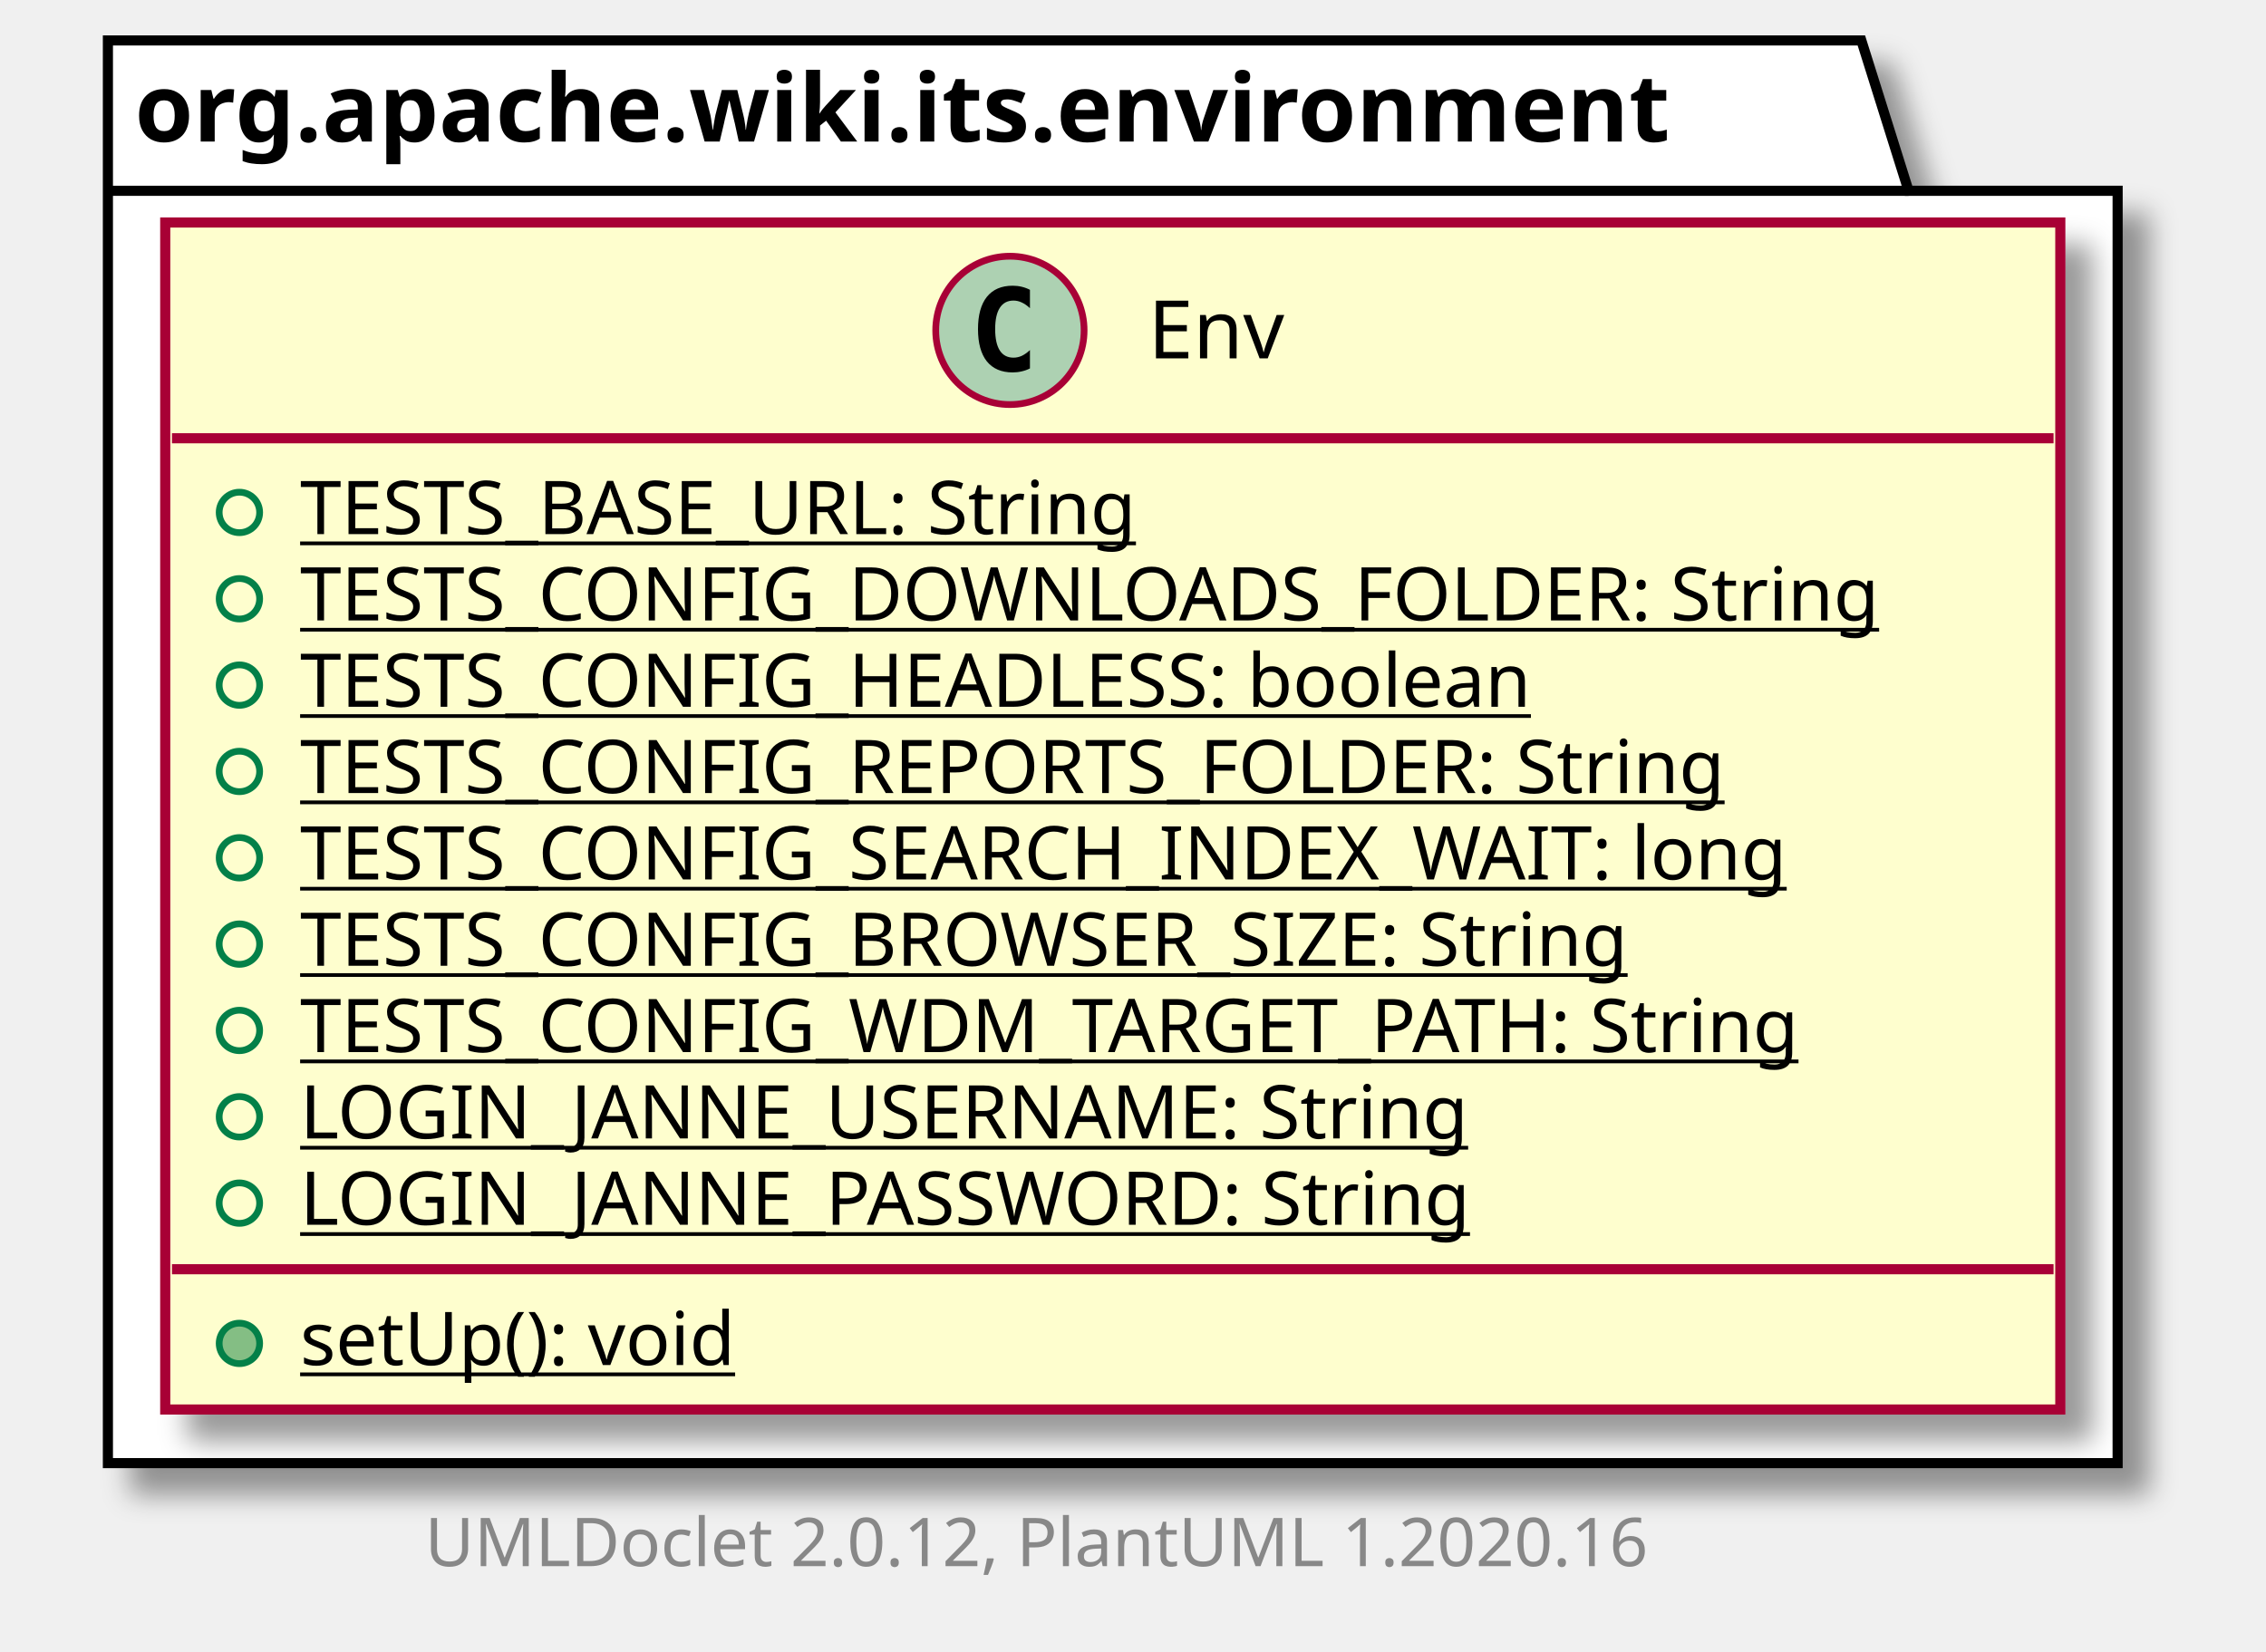
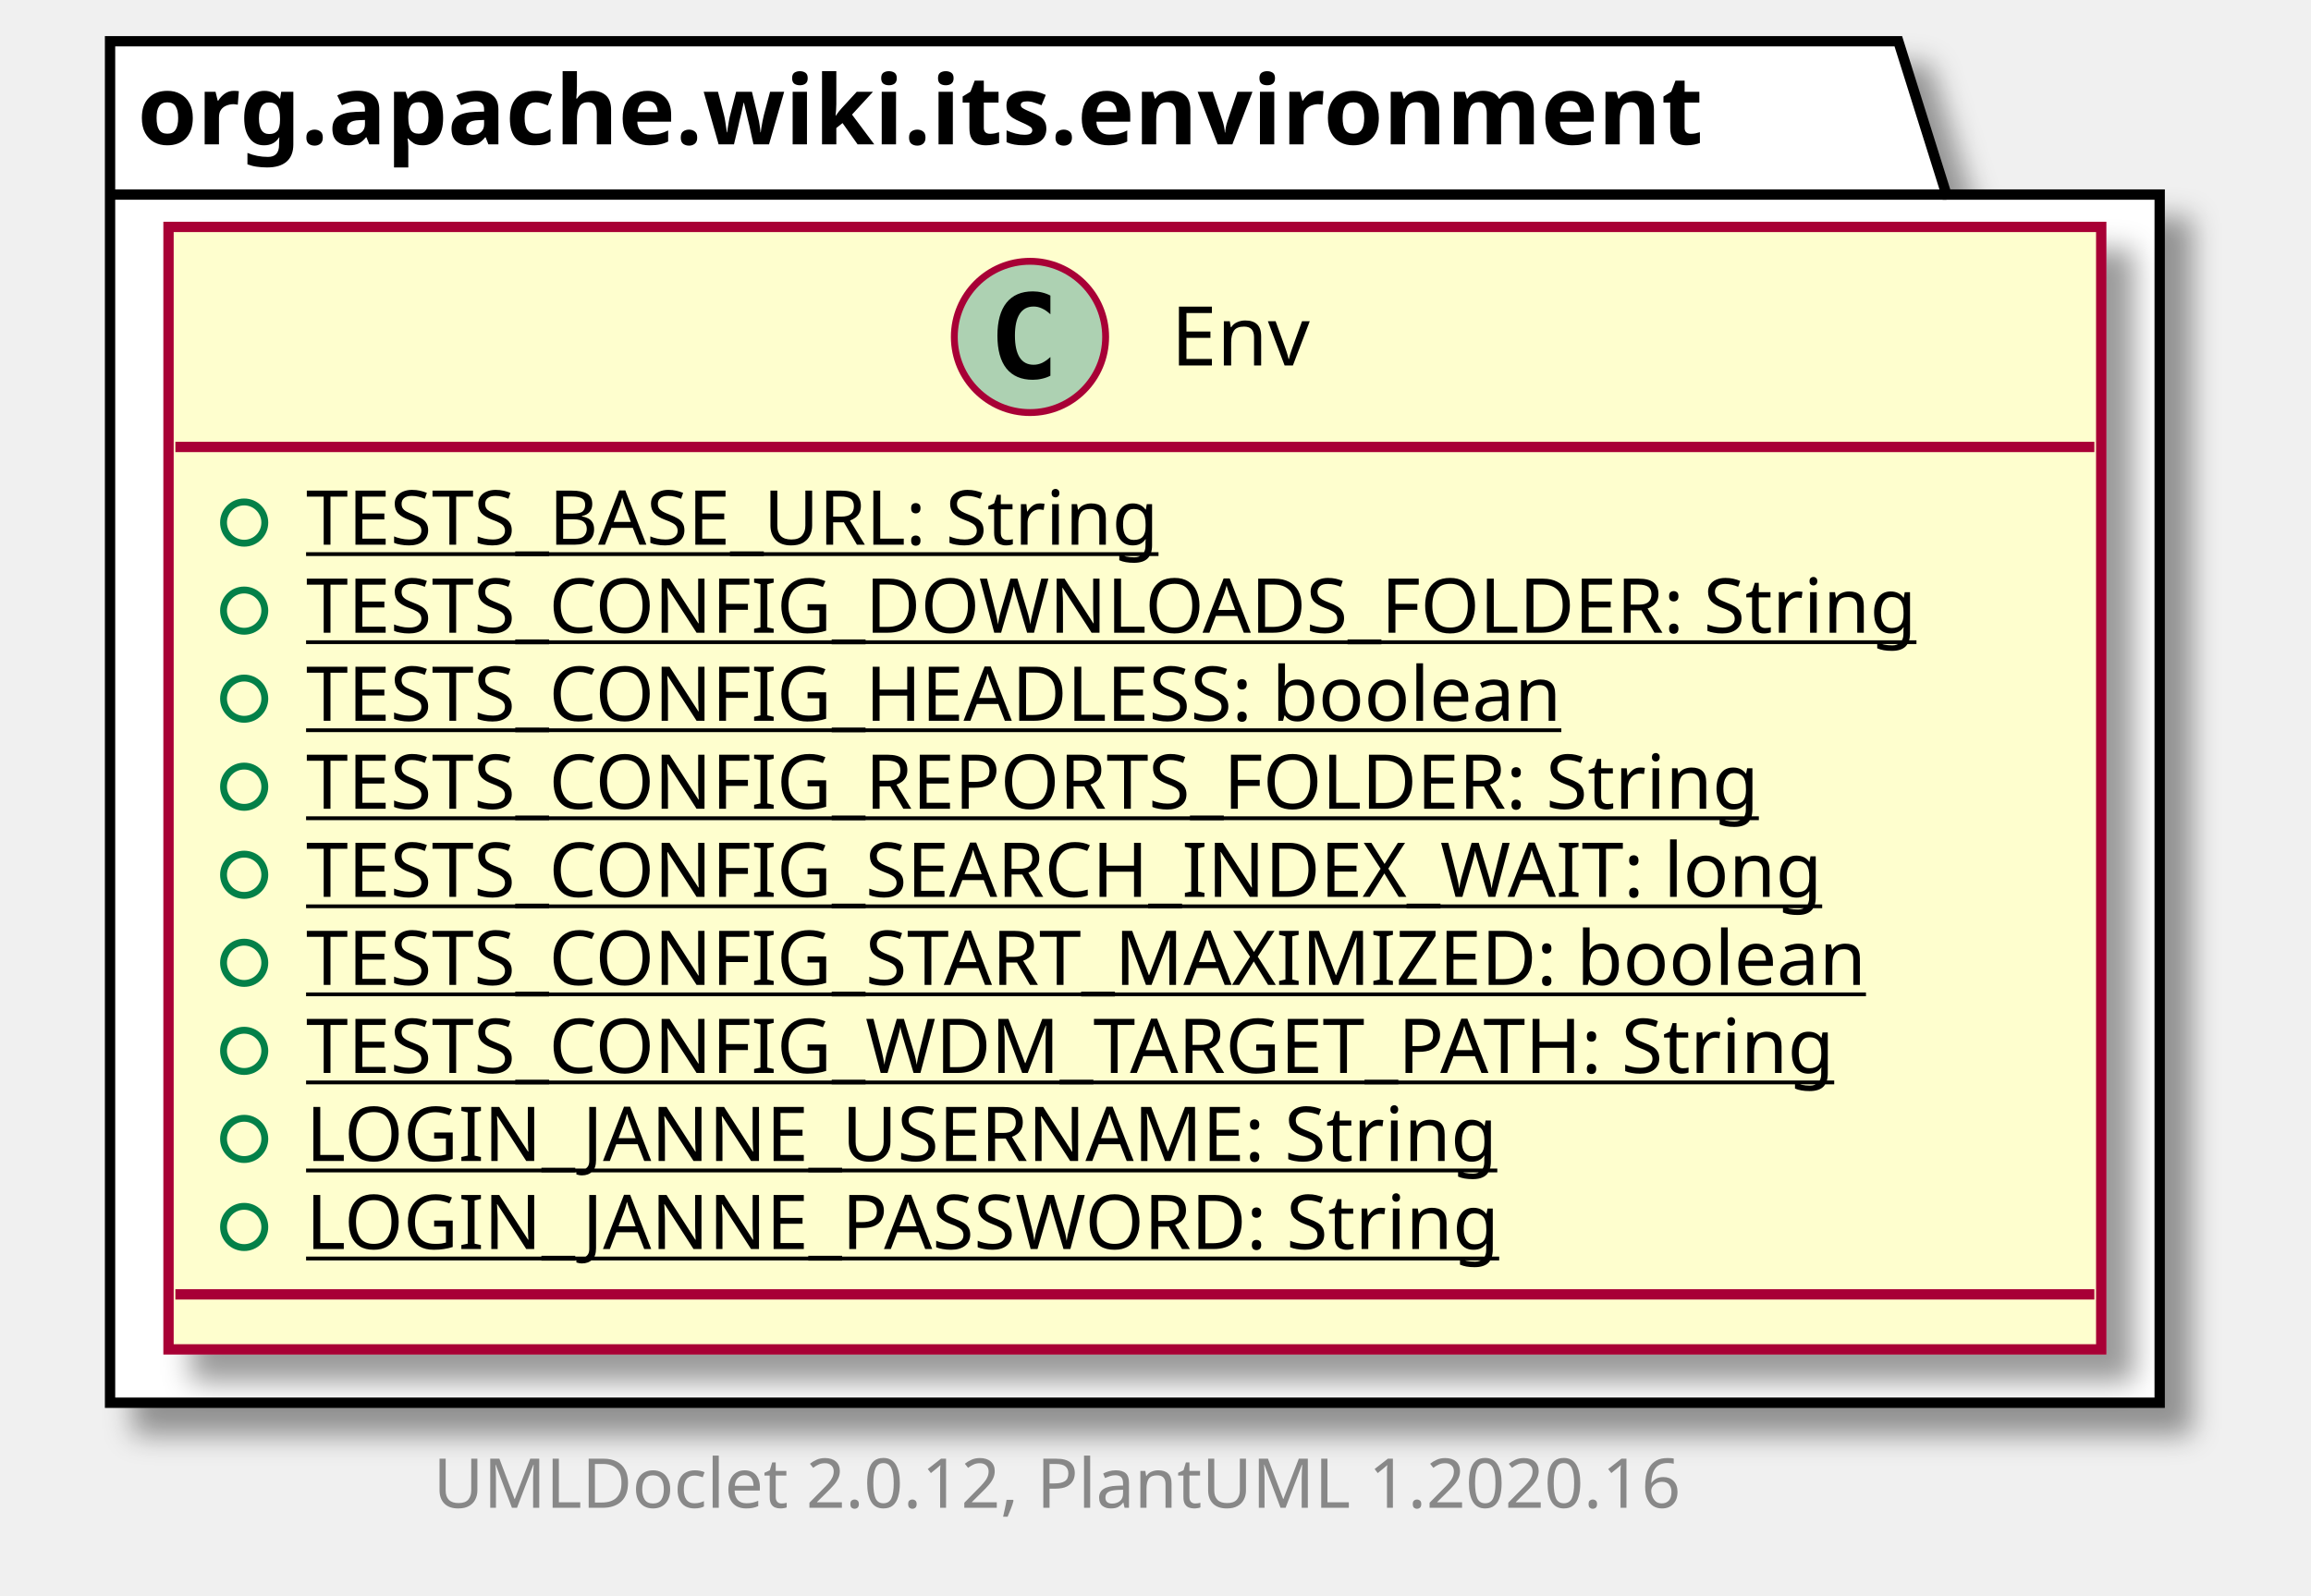
- <svg xmlns="http://www.w3.org/2000/svg" xmlns:xlink="http://www.w3.org/1999/xlink" contentScriptType="application/ecmascript" contentStyleType="text/css" height="245px" preserveAspectRatio="none" style="width:336px;height:245px;" version="1.1" viewBox="0 0 336 245" width="336px" zoomAndPan="magnify">
+ <svg xmlns="http://www.w3.org/2000/svg" xmlns:xlink="http://www.w3.org/1999/xlink" contentScriptType="application/ecmascript" contentStyleType="text/css" height="232px" preserveAspectRatio="none" style="width:336px;height:232px;" version="1.1" viewBox="0 0 336 232" width="336px" zoomAndPan="magnify">
  <defs>
-     <filter height="300%" id="ftf84ja86dc4z" width="300%" x="-1" y="-1">
+     <filter height="300%" id="foe9rwibpz62b" width="300%" x="-1" y="-1">
      <feGaussianBlur result="blurOut" stdDeviation="2.0" />
      <feColorMatrix in="blurOut" result="blurOut2" type="matrix" values="0 0 0 0 0 0 0 0 0 0 0 0 0 0 0 0 0 0 .4 0" />
      <feOffset dx="4.0" dy="4.0" in="blurOut2" result="blurOut3" />
      <feBlend in="SourceGraphic" in2="blurOut3" mode="normal" />
    </filter>
  </defs>
  <g>
-     <polygon fill="#FFFFFF" filter="url(#ftf84ja86dc4z)" points="16,6,276,6,283,28.297,314,28.297,314,217,16,217,16,6" style="stroke: #000000; stroke-width: 1.5;" />
+     <polygon fill="#FFFFFF" filter="url(#foe9rwibpz62b)" points="16,6,276,6,283,28.297,314,28.297,314,204,16,204,16,6" style="stroke: #000000; stroke-width: 1.5;" />
    <line style="stroke: #000000; stroke-width: 1.5;" x1="16" x2="283" y1="28.297" y2="28.297" />
    <text fill="#000000" font-family="sans-serif" font-size="14" font-weight="bold" lengthAdjust="spacingAndGlyphs" textLength="254" x="20" y="20.995">org.apache.wiki.its.environment</text>
    <a href="Env.html" target="_top" title="Env.html" xlink:actuate="onRequest" xlink:href="Env.html" xlink:show="new" xlink:title="Env.html" xlink:type="simple">
-       <rect codeLine="3" fill="#FEFECE" filter="url(#ftf84ja86dc4z)" height="176.047" id="org.apache.wiki.its.environment.Env" style="stroke: #A80036; stroke-width: 1.5;" width="281" x="24.5" y="33" />
+       <rect codeLine="3" fill="#FEFECE" filter="url(#foe9rwibpz62b)" height="163.242" id="org.apache.wiki.its.environment.Env" style="stroke: #A80036; stroke-width: 1.5;" width="281" x="24.5" y="33" />
      <ellipse cx="149.75" cy="49" fill="#ADD1B2" rx="11" ry="11" style="stroke: #A80036; stroke-width: 1.0;" />
      <path d="M152.719,54.641 Q152.141,54.938 151.5,55.078 Q150.859,55.234 150.156,55.234 Q147.656,55.234 146.328,53.594 Q145.016,51.938 145.016,48.812 Q145.016,45.688 146.328,44.031 Q147.656,42.375 150.156,42.375 Q150.859,42.375 151.5,42.531 Q152.156,42.688 152.719,42.984 L152.719,45.703 Q152.094,45.125 151.5,44.859 Q150.906,44.578 150.281,44.578 Q148.938,44.578 148.25,45.656 Q147.562,46.719 147.562,48.812 Q147.562,50.906 148.25,51.984 Q148.938,53.047 150.281,53.047 Q150.906,53.047 151.5,52.781 Q152.094,52.5 152.719,51.922 L152.719,54.641 Z " />
      <text fill="#000000" font-family="sans-serif" font-size="12" lengthAdjust="spacingAndGlyphs" textLength="22" x="170.25" y="53.154">Env</text>
      <line style="stroke: #A80036; stroke-width: 1.5;" x1="25.5" x2="304.5" y1="65" y2="65" />
      <ellipse cx="35.5" cy="76" fill="none" rx="3" ry="3" style="stroke: #038048; stroke-width: 1.0;" />
      <text fill="#000000" font-family="sans-serif" font-size="11" lengthAdjust="spacingAndGlyphs" text-decoration="underline" textLength="142" x="44.5" y="79.21">TESTS_BASE_URL: String</text>
      <ellipse cx="35.5" cy="88.805" fill="none" rx="3" ry="3" style="stroke: #038048; stroke-width: 1.0;" />
      <text fill="#000000" font-family="sans-serif" font-size="11" lengthAdjust="spacingAndGlyphs" text-decoration="underline" textLength="255" x="44.5" y="92.015">TESTS_CONFIG_DOWNLOADS_FOLDER: String</text>
      <ellipse cx="35.5" cy="101.609" fill="none" rx="3" ry="3" style="stroke: #038048; stroke-width: 1.0;" />
      <text fill="#000000" font-family="sans-serif" font-size="11" lengthAdjust="spacingAndGlyphs" text-decoration="underline" textLength="204" x="44.5" y="104.82">TESTS_CONFIG_HEADLESS: boolean</text>
      <ellipse cx="35.5" cy="114.414" fill="none" rx="3" ry="3" style="stroke: #038048; stroke-width: 1.0;" />
      <text fill="#000000" font-family="sans-serif" font-size="11" lengthAdjust="spacingAndGlyphs" text-decoration="underline" textLength="235" x="44.5" y="117.624">TESTS_CONFIG_REPORTS_FOLDER: String</text>
      <ellipse cx="35.5" cy="127.219" fill="none" rx="3" ry="3" style="stroke: #038048; stroke-width: 1.0;" />
      <text fill="#000000" font-family="sans-serif" font-size="11" lengthAdjust="spacingAndGlyphs" text-decoration="underline" textLength="240" x="44.5" y="130.429">TESTS_CONFIG_SEARCH_INDEX_WAIT: long</text>
      <ellipse cx="35.5" cy="140.023" fill="none" rx="3" ry="3" style="stroke: #038048; stroke-width: 1.0;" />
-       <text fill="#000000" font-family="sans-serif" font-size="11" lengthAdjust="spacingAndGlyphs" text-decoration="underline" textLength="222" x="44.5" y="143.234">TESTS_CONFIG_BROWSER_SIZE: String</text>
+       <text fill="#000000" font-family="sans-serif" font-size="11" lengthAdjust="spacingAndGlyphs" text-decoration="underline" textLength="249" x="44.5" y="143.234">TESTS_CONFIG_START_MAXIMIZED: boolean</text>
      <ellipse cx="35.5" cy="152.828" fill="none" rx="3" ry="3" style="stroke: #038048; stroke-width: 1.0;" />
      <text fill="#000000" font-family="sans-serif" font-size="11" lengthAdjust="spacingAndGlyphs" text-decoration="underline" textLength="245" x="44.5" y="156.039">TESTS_CONFIG_WDM_TARGET_PATH: String</text>
      <ellipse cx="35.5" cy="165.633" fill="none" rx="3" ry="3" style="stroke: #038048; stroke-width: 1.0;" />
      <text fill="#000000" font-family="sans-serif" font-size="11" lengthAdjust="spacingAndGlyphs" text-decoration="underline" textLength="183" x="44.5" y="168.843">LOGIN_JANNE_USERNAME: String</text>
      <ellipse cx="35.5" cy="178.438" fill="none" rx="3" ry="3" style="stroke: #038048; stroke-width: 1.0;" />
      <text fill="#000000" font-family="sans-serif" font-size="11" lengthAdjust="spacingAndGlyphs" text-decoration="underline" textLength="185" x="44.5" y="181.648">LOGIN_JANNE_PASSWORD: String</text>
      <line style="stroke: #A80036; stroke-width: 1.5;" x1="25.5" x2="304.5" y1="188.242" y2="188.242" />
-       <ellipse cx="35.5" cy="199.242" fill="#84BE84" rx="3" ry="3" style="stroke: #038048; stroke-width: 1.0;" />
-       <text fill="#000000" font-family="sans-serif" font-size="11" lengthAdjust="spacingAndGlyphs" text-decoration="underline" textLength="72" x="44.5" y="202.453">setUp(): void</text>
    </a>
-     <text fill="#888888" font-family="sans-serif" font-size="10" lengthAdjust="spacingAndGlyphs" textLength="192" x="63" y="232.282">UMLDoclet 2.0.12, PlantUML 1.2020.16</text>
+     <text fill="#888888" font-family="sans-serif" font-size="10" lengthAdjust="spacingAndGlyphs" textLength="192" x="63" y="219.282">UMLDoclet 2.0.12, PlantUML 1.2020.16</text>
  </g>
</svg>
